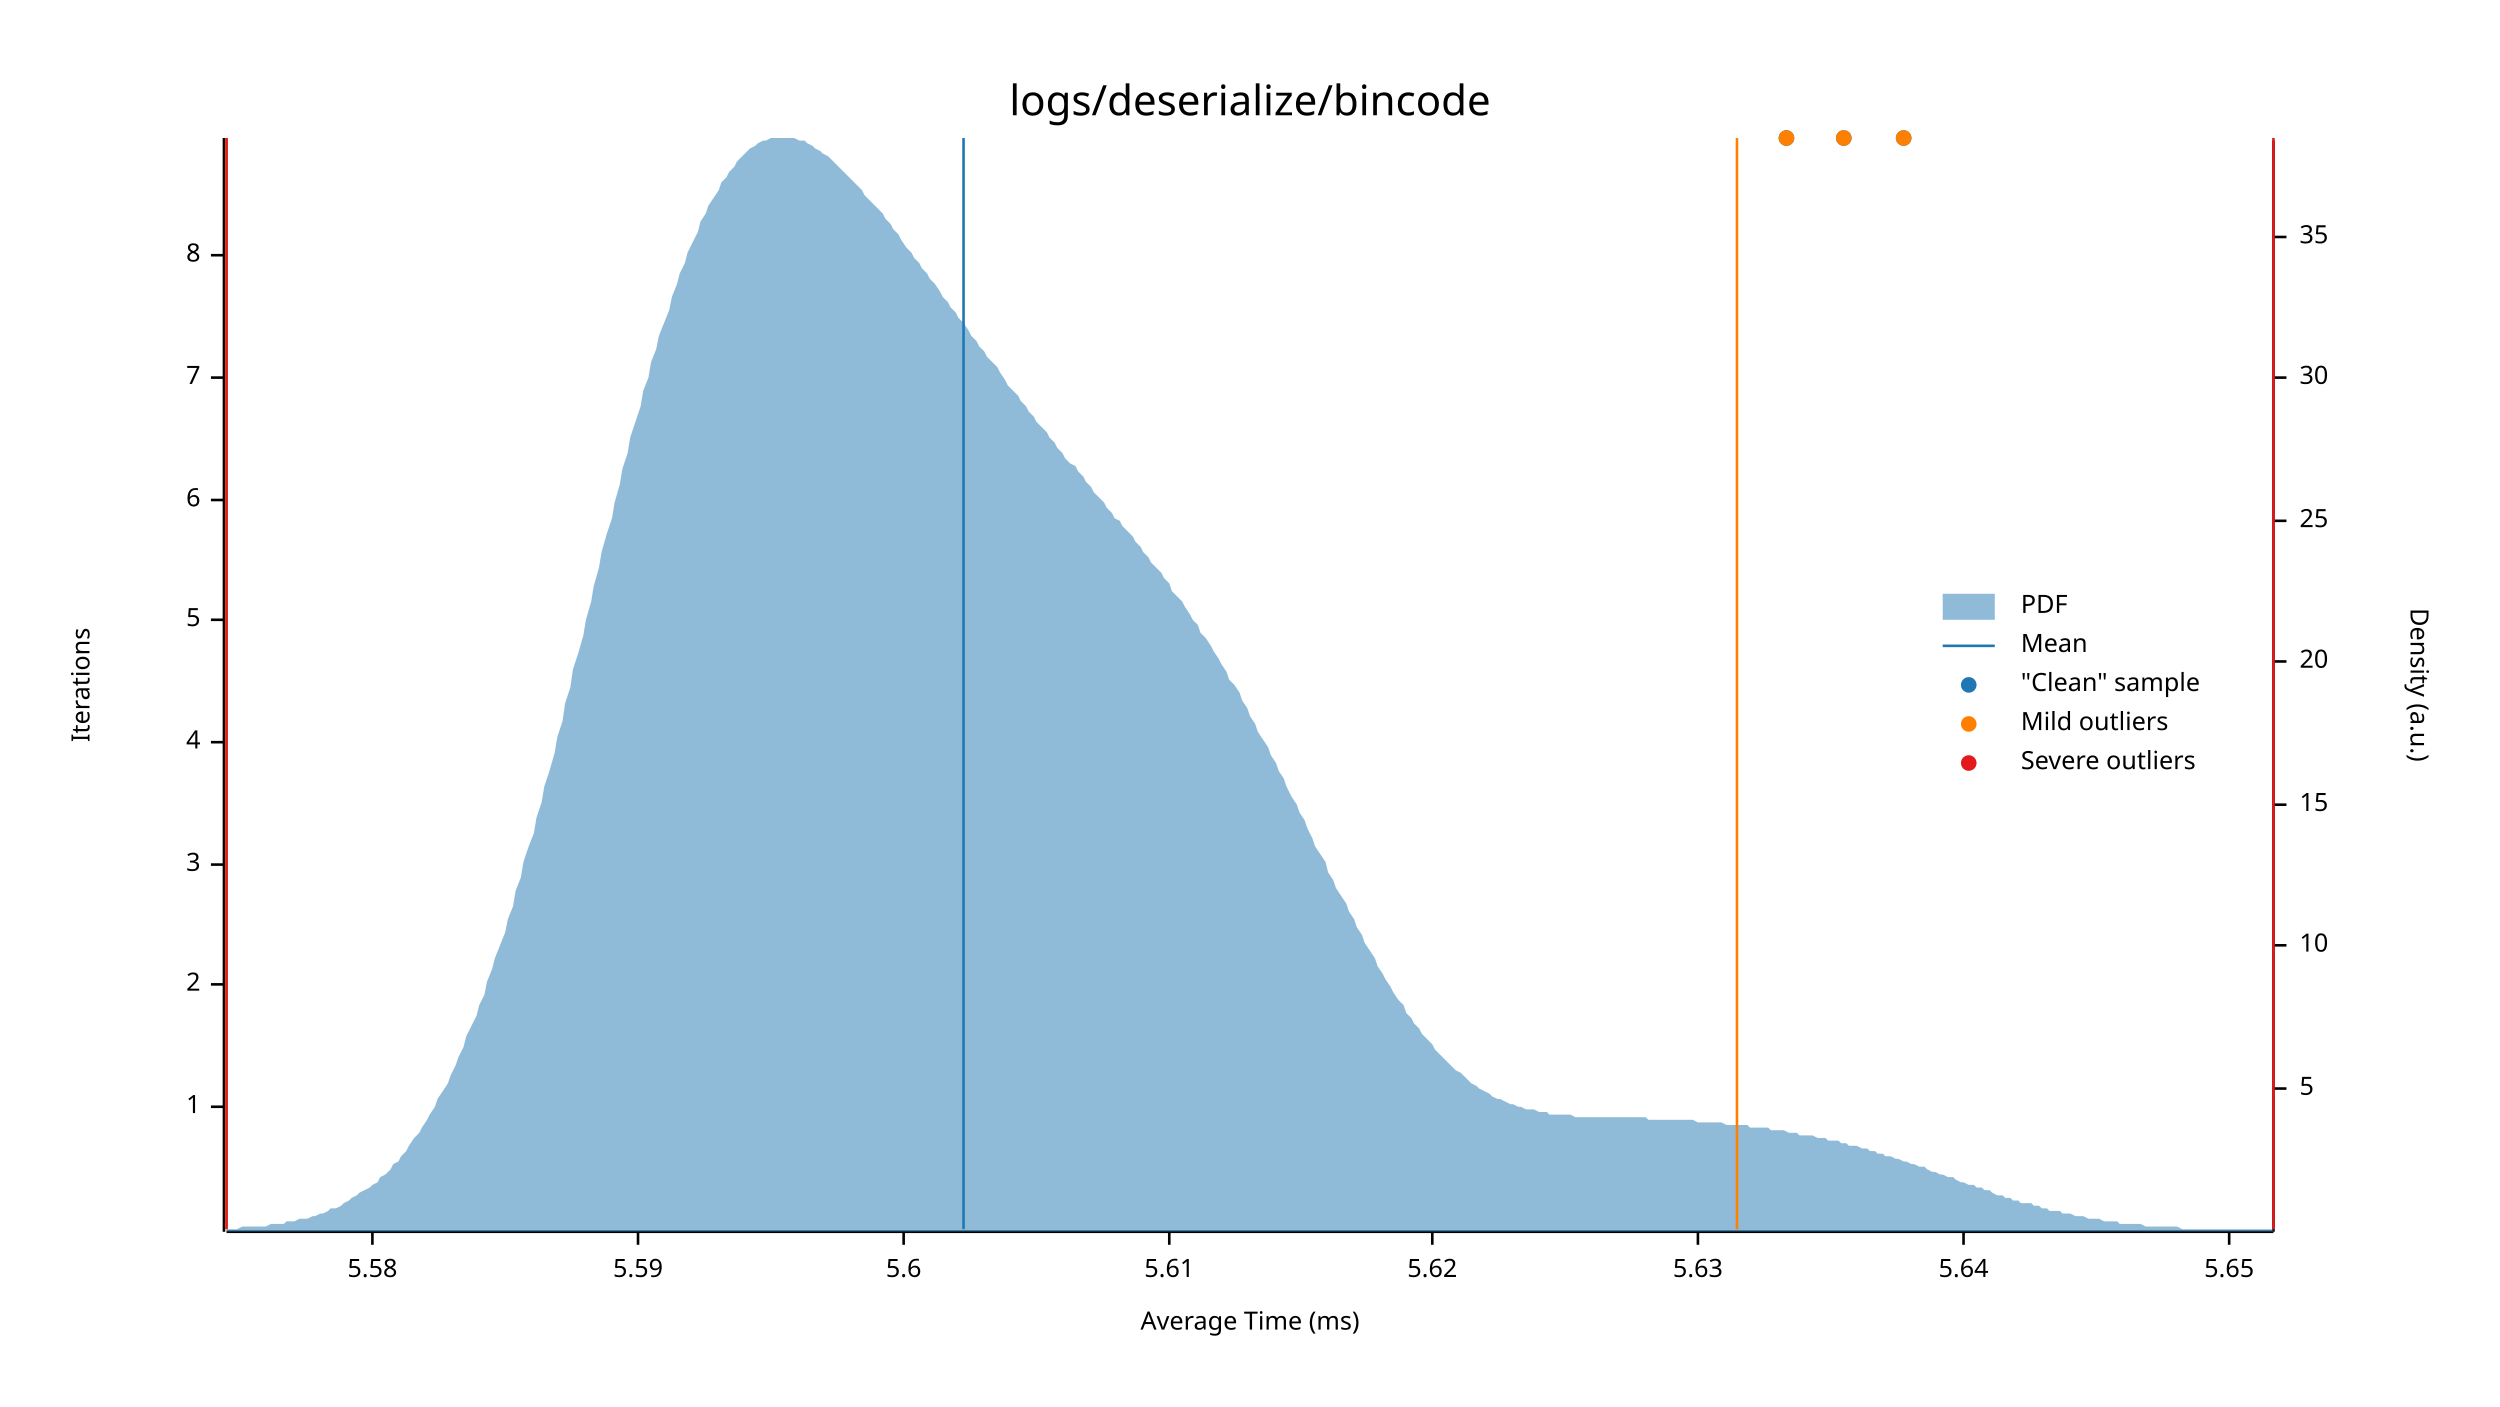
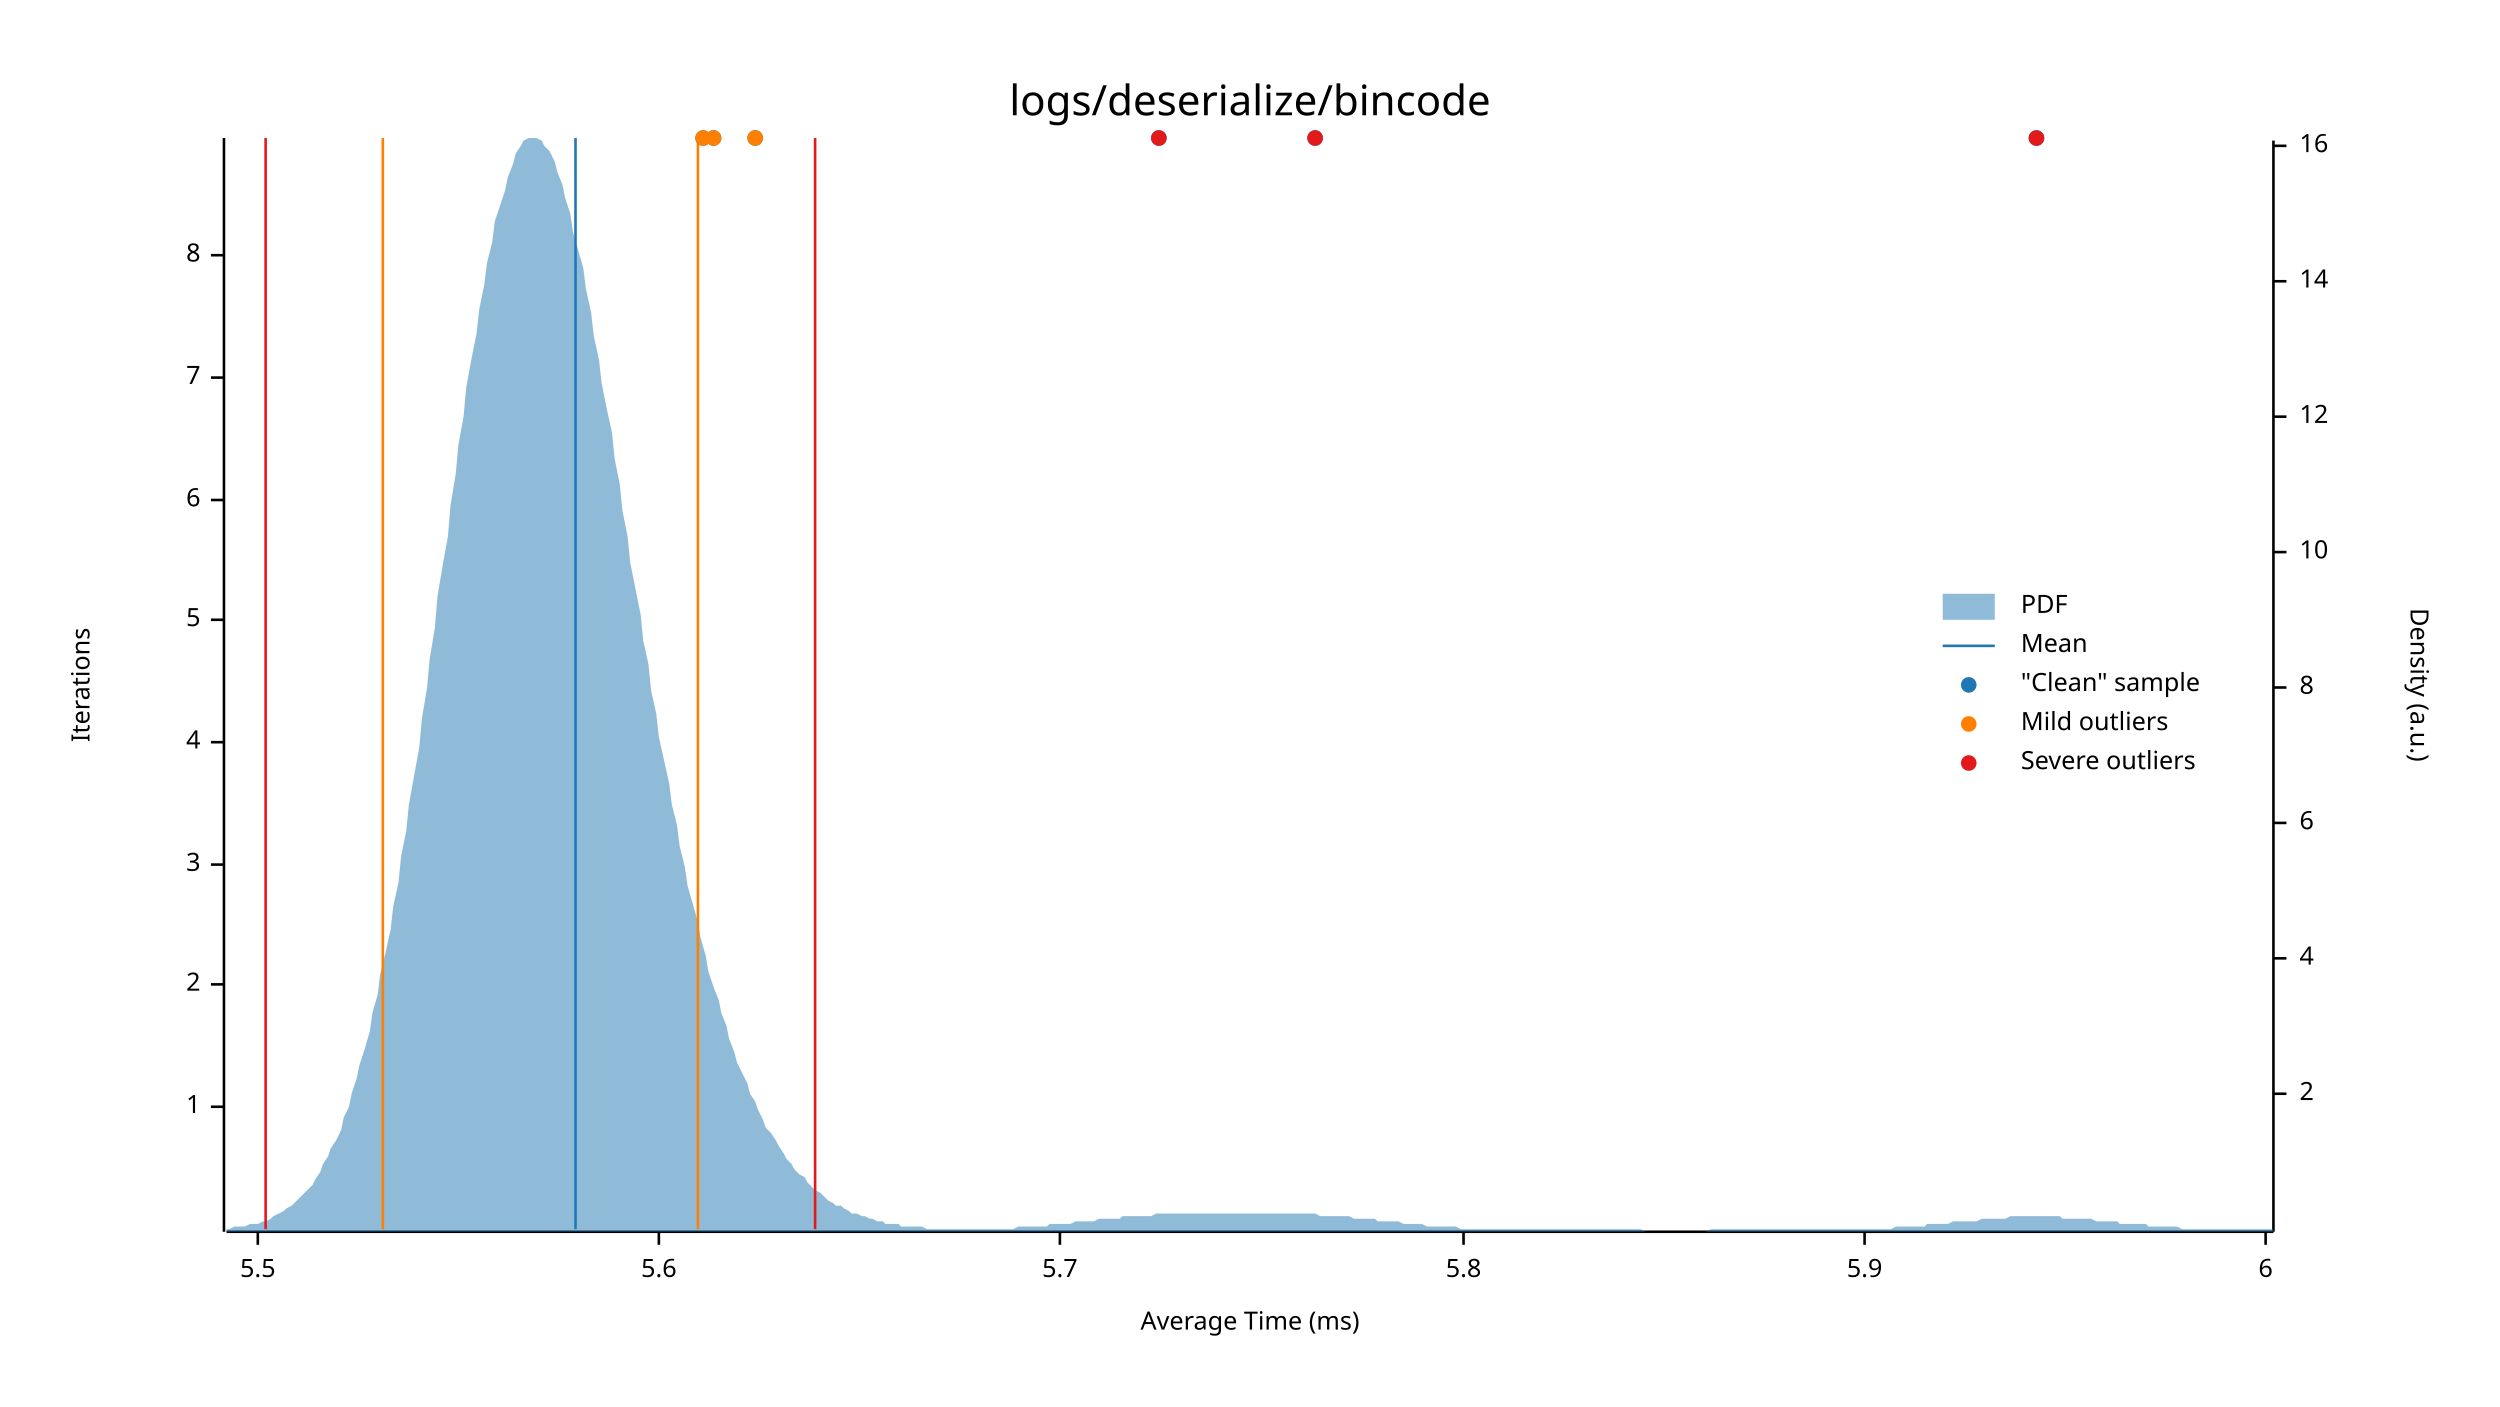
<svg xmlns="http://www.w3.org/2000/svg" style="background-color:#EEE;" width="960" height="540" viewBox="0 0 960 540">
  <text x="480" y="32" dy="0.76em" text-anchor="middle" font-family="sans-serif" font-size="16.129" opacity="1" fill="#000000">
logs/deserialize/bincode
</text>
  <text x="27" y="263" dy="0.76em" text-anchor="middle" font-family="sans-serif" font-size="9.677" opacity="1" fill="#000000" transform="rotate(270, 27, 263)">
Iterations
</text>
  <text x="480" y="513" dy="-0.5ex" text-anchor="middle" font-family="sans-serif" font-size="9.677" opacity="1" fill="#000000">
Average Time (ms)
</text>
  <polyline fill="none" opacity="1" stroke="#000000" stroke-width="1" points="86,53 86,473 " />
  <text x="77" y="425" dy="0.5ex" text-anchor="end" font-family="sans-serif" font-size="9.677" opacity="1" fill="#000000">
1
</text>
  <polyline fill="none" opacity="1" stroke="#000000" stroke-width="1" points="81,425 86,425 " />
  <text x="77" y="378" dy="0.5ex" text-anchor="end" font-family="sans-serif" font-size="9.677" opacity="1" fill="#000000">
2
</text>
  <polyline fill="none" opacity="1" stroke="#000000" stroke-width="1" points="81,378 86,378 " />
  <text x="77" y="332" dy="0.5ex" text-anchor="end" font-family="sans-serif" font-size="9.677" opacity="1" fill="#000000">
3
</text>
  <polyline fill="none" opacity="1" stroke="#000000" stroke-width="1" points="81,332 86,332 " />
  <text x="77" y="285" dy="0.5ex" text-anchor="end" font-family="sans-serif" font-size="9.677" opacity="1" fill="#000000">
4
</text>
  <polyline fill="none" opacity="1" stroke="#000000" stroke-width="1" points="81,285 86,285 " />
  <text x="77" y="238" dy="0.5ex" text-anchor="end" font-family="sans-serif" font-size="9.677" opacity="1" fill="#000000">
5
</text>
  <polyline fill="none" opacity="1" stroke="#000000" stroke-width="1" points="81,238 86,238 " />
  <text x="77" y="192" dy="0.5ex" text-anchor="end" font-family="sans-serif" font-size="9.677" opacity="1" fill="#000000">
6
</text>
  <polyline fill="none" opacity="1" stroke="#000000" stroke-width="1" points="81,192 86,192 " />
  <text x="77" y="145" dy="0.5ex" text-anchor="end" font-family="sans-serif" font-size="9.677" opacity="1" fill="#000000">
7
</text>
  <polyline fill="none" opacity="1" stroke="#000000" stroke-width="1" points="81,145 86,145 " />
  <text x="77" y="98" dy="0.5ex" text-anchor="end" font-family="sans-serif" font-size="9.677" opacity="1" fill="#000000">
8
</text>
  <polyline fill="none" opacity="1" stroke="#000000" stroke-width="1" points="81,98 86,98 " />
  <polyline fill="none" opacity="1" stroke="#000000" stroke-width="1" points="87,473 873,473 " />
-   <text x="143" y="483" dy="0.76em" text-anchor="middle" font-family="sans-serif" font-size="9.677" opacity="1" fill="#000000">
- 5.58
+   <text x="99" y="483" dy="0.76em" text-anchor="middle" font-family="sans-serif" font-size="9.677" opacity="1" fill="#000000">
+ 5.5
</text>
-   <polyline fill="none" opacity="1" stroke="#000000" stroke-width="1" points="143,473 143,478 " />
-   <text x="245" y="483" dy="0.76em" text-anchor="middle" font-family="sans-serif" font-size="9.677" opacity="1" fill="#000000">
- 5.59
- </text>
-   <polyline fill="none" opacity="1" stroke="#000000" stroke-width="1" points="245,473 245,478 " />
-   <text x="347" y="483" dy="0.76em" text-anchor="middle" font-family="sans-serif" font-size="9.677" opacity="1" fill="#000000">
+   <polyline fill="none" opacity="1" stroke="#000000" stroke-width="1" points="99,473 99,478 " />
+   <text x="253" y="483" dy="0.76em" text-anchor="middle" font-family="sans-serif" font-size="9.677" opacity="1" fill="#000000">
5.6
</text>
-   <polyline fill="none" opacity="1" stroke="#000000" stroke-width="1" points="347,473 347,478 " />
-   <text x="449" y="483" dy="0.76em" text-anchor="middle" font-family="sans-serif" font-size="9.677" opacity="1" fill="#000000">
- 5.61
+   <polyline fill="none" opacity="1" stroke="#000000" stroke-width="1" points="253,473 253,478 " />
+   <text x="407" y="483" dy="0.76em" text-anchor="middle" font-family="sans-serif" font-size="9.677" opacity="1" fill="#000000">
+ 5.7
</text>
-   <polyline fill="none" opacity="1" stroke="#000000" stroke-width="1" points="449,473 449,478 " />
-   <text x="550" y="483" dy="0.76em" text-anchor="middle" font-family="sans-serif" font-size="9.677" opacity="1" fill="#000000">
- 5.62
+   <polyline fill="none" opacity="1" stroke="#000000" stroke-width="1" points="407,473 407,478 " />
+   <text x="562" y="483" dy="0.76em" text-anchor="middle" font-family="sans-serif" font-size="9.677" opacity="1" fill="#000000">
+ 5.8
</text>
-   <polyline fill="none" opacity="1" stroke="#000000" stroke-width="1" points="550,473 550,478 " />
-   <text x="652" y="483" dy="0.76em" text-anchor="middle" font-family="sans-serif" font-size="9.677" opacity="1" fill="#000000">
- 5.63
+   <polyline fill="none" opacity="1" stroke="#000000" stroke-width="1" points="562,473 562,478 " />
+   <text x="716" y="483" dy="0.76em" text-anchor="middle" font-family="sans-serif" font-size="9.677" opacity="1" fill="#000000">
+ 5.9
</text>
-   <polyline fill="none" opacity="1" stroke="#000000" stroke-width="1" points="652,473 652,478 " />
-   <text x="754" y="483" dy="0.76em" text-anchor="middle" font-family="sans-serif" font-size="9.677" opacity="1" fill="#000000">
- 5.64
+   <polyline fill="none" opacity="1" stroke="#000000" stroke-width="1" points="716,473 716,478 " />
+   <text x="870" y="483" dy="0.76em" text-anchor="middle" font-family="sans-serif" font-size="9.677" opacity="1" fill="#000000">
+ 6
</text>
-   <polyline fill="none" opacity="1" stroke="#000000" stroke-width="1" points="754,473 754,478 " />
-   <text x="856" y="483" dy="0.76em" text-anchor="middle" font-family="sans-serif" font-size="9.677" opacity="1" fill="#000000">
- 5.65
- </text>
-   <polyline fill="none" opacity="1" stroke="#000000" stroke-width="1" points="856,473 856,478 " />
+   <polyline fill="none" opacity="1" stroke="#000000" stroke-width="1" points="870,473 870,478 " />
  <text x="933" y="263" dy="0.76em" text-anchor="middle" font-family="sans-serif" font-size="9.677" opacity="1" fill="#000000" transform="rotate(90, 933, 263)">
Density (a.u.)
</text>
  <polyline fill="none" opacity="1" stroke="#000000" stroke-width="1" points="873,54 873,473 " />
-   <text x="883" y="418" dy="0.5ex" text-anchor="start" font-family="sans-serif" font-size="9.677" opacity="1" fill="#000000">
- 5
+   <text x="883" y="420" dy="0.5ex" text-anchor="start" font-family="sans-serif" font-size="9.677" opacity="1" fill="#000000">
+ 2
</text>
-   <polyline fill="none" opacity="1" stroke="#000000" stroke-width="1" points="873,418 878,418 " />
-   <text x="883" y="363" dy="0.5ex" text-anchor="start" font-family="sans-serif" font-size="9.677" opacity="1" fill="#000000">
+   <polyline fill="none" opacity="1" stroke="#000000" stroke-width="1" points="873,420 878,420 " />
+   <text x="883" y="368" dy="0.5ex" text-anchor="start" font-family="sans-serif" font-size="9.677" opacity="1" fill="#000000">
+ 4
+ </text>
+   <polyline fill="none" opacity="1" stroke="#000000" stroke-width="1" points="873,368 878,368 " />
+   <text x="883" y="316" dy="0.5ex" text-anchor="start" font-family="sans-serif" font-size="9.677" opacity="1" fill="#000000">
+ 6
+ </text>
+   <polyline fill="none" opacity="1" stroke="#000000" stroke-width="1" points="873,316 878,316 " />
+   <text x="883" y="264" dy="0.5ex" text-anchor="start" font-family="sans-serif" font-size="9.677" opacity="1" fill="#000000">
+ 8
+ </text>
+   <polyline fill="none" opacity="1" stroke="#000000" stroke-width="1" points="873,264 878,264 " />
+   <text x="883" y="212" dy="0.5ex" text-anchor="start" font-family="sans-serif" font-size="9.677" opacity="1" fill="#000000">
10
</text>
-   <polyline fill="none" opacity="1" stroke="#000000" stroke-width="1" points="873,363 878,363 " />
-   <text x="883" y="309" dy="0.5ex" text-anchor="start" font-family="sans-serif" font-size="9.677" opacity="1" fill="#000000">
- 15
+   <polyline fill="none" opacity="1" stroke="#000000" stroke-width="1" points="873,212 878,212 " />
+   <text x="883" y="160" dy="0.5ex" text-anchor="start" font-family="sans-serif" font-size="9.677" opacity="1" fill="#000000">
+ 12
</text>
-   <polyline fill="none" opacity="1" stroke="#000000" stroke-width="1" points="873,309 878,309 " />
-   <text x="883" y="254" dy="0.5ex" text-anchor="start" font-family="sans-serif" font-size="9.677" opacity="1" fill="#000000">
- 20
+   <polyline fill="none" opacity="1" stroke="#000000" stroke-width="1" points="873,160 878,160 " />
+   <text x="883" y="108" dy="0.5ex" text-anchor="start" font-family="sans-serif" font-size="9.677" opacity="1" fill="#000000">
+ 14
</text>
-   <polyline fill="none" opacity="1" stroke="#000000" stroke-width="1" points="873,254 878,254 " />
-   <text x="883" y="200" dy="0.5ex" text-anchor="start" font-family="sans-serif" font-size="9.677" opacity="1" fill="#000000">
- 25
+   <polyline fill="none" opacity="1" stroke="#000000" stroke-width="1" points="873,108 878,108 " />
+   <text x="883" y="56" dy="0.5ex" text-anchor="start" font-family="sans-serif" font-size="9.677" opacity="1" fill="#000000">
+ 16
</text>
-   <polyline fill="none" opacity="1" stroke="#000000" stroke-width="1" points="873,200 878,200 " />
-   <text x="883" y="145" dy="0.5ex" text-anchor="start" font-family="sans-serif" font-size="9.677" opacity="1" fill="#000000">
- 30
- </text>
-   <polyline fill="none" opacity="1" stroke="#000000" stroke-width="1" points="873,145 878,145 " />
-   <text x="883" y="91" dy="0.5ex" text-anchor="start" font-family="sans-serif" font-size="9.677" opacity="1" fill="#000000">
- 35
- </text>
-   <polyline fill="none" opacity="1" stroke="#000000" stroke-width="1" points="873,91 878,91 " />
-   <polygon opacity="0.5" fill="#1F78B4" points="87,472 88,472 90,472 91,472 93,471 94,471 96,471 98,471 99,471 101,471 102,471 104,470 105,470 107,470 109,470 110,469 112,469 113,469 115,468 116,468 118,468 120,467 121,467 123,466 124,466 126,465 127,464 129,464 131,463 132,462 134,461 135,460 137,459 138,458 140,457 142,456 143,455 145,454 146,452 148,451 150,449 151,447 153,446 154,444 156,442 157,440 159,437 161,435 162,433 164,430 165,428 167,425 168,422 170,419 172,416 173,413 175,409 176,406 178,402 179,398 181,394 183,390 184,386 186,382 187,377 189,372 190,368 192,363 194,358 195,353 197,348 198,342 200,337 201,331 203,325 205,320 206,314 208,308 209,302 211,296 213,289 214,283 216,277 217,270 219,264 220,257 222,251 224,244 225,238 227,231 228,225 230,218 231,212 233,205 235,199 236,193 238,186 239,180 241,174 242,168 244,162 246,156 247,150 249,145 250,139 252,134 253,129 255,124 257,119 258,114 260,109 261,105 263,101 264,97 266,93 268,89 269,85 271,82 272,79 274,76 276,73 277,70 279,68 280,66 282,64 283,62 285,60 287,58 288,57 290,56 291,55 293,54 294,54 296,53 298,53 299,53 301,53 302,53 304,53 305,53 307,54 309,54 310,55 312,56 313,57 315,58 316,59 318,60 320,62 321,63 323,65 324,66 326,68 327,69 329,71 331,73 332,75 334,77 335,78 337,80 339,82 340,84 342,86 343,88 345,90 346,92 348,95 350,97 351,99 353,101 354,103 356,105 357,107 359,109 361,112 362,114 364,116 365,118 367,120 368,122 370,124 372,127 373,129 375,131 376,133 378,135 379,137 381,139 383,141 384,143 386,146 387,148 389,150 391,152 392,154 394,156 395,158 397,160 398,162 400,164 402,166 403,168 405,170 406,172 408,174 409,176 411,178 413,179 414,181 416,183 417,185 419,187 420,189 422,191 424,193 425,195 427,197 428,199 430,200 431,202 433,204 435,206 436,208 438,210 439,212 441,214 442,216 444,218 446,220 447,222 449,224 450,227 452,229 454,231 455,233 457,236 458,238 460,240 461,243 463,245 465,248 466,250 468,253 469,255 471,258 472,261 474,263 476,266 477,269 479,272 480,275 482,278 483,281 485,284 487,287 488,290 490,293 491,296 493,299 494,302 496,306 498,309 499,312 501,315 502,318 504,322 505,325 507,328 509,331 510,335 512,338 513,341 515,344 517,347 518,350 520,353 521,356 523,359 524,362 526,365 528,368 529,371 531,374 532,376 534,379 535,381 537,384 539,386 540,389 542,391 543,393 545,395 546,397 548,399 550,401 551,403 553,405 554,406 556,408 557,409 559,411 561,412 562,413 564,415 565,416 567,417 568,418 570,419 572,420 573,421 575,422 576,422 578,423 580,424 581,424 583,425 584,425 586,426 587,426 589,426 591,427 592,427 594,427 595,428 597,428 598,428 600,428 602,428 603,428 605,429 606,429 608,429 609,429 611,429 613,429 614,429 616,429 617,429 619,429 620,429 622,429 624,429 625,429 627,429 628,429 630,429 632,429 633,430 635,430 636,430 638,430 639,430 641,430 643,430 644,430 646,430 647,430 649,430 650,430 652,431 654,431 655,431 657,431 658,431 660,431 661,431 663,432 665,432 666,432 668,432 669,432 671,432 672,433 674,433 676,433 677,433 679,433 680,434 682,434 683,434 685,434 687,435 688,435 690,435 691,436 693,436 695,436 696,436 698,437 699,437 701,437 702,438 704,438 706,438 707,439 709,439 710,440 712,440 713,440 715,441 717,441 718,442 720,442 721,443 723,443 724,444 726,444 728,445 729,445 731,446 732,446 734,447 735,447 737,448 739,448 740,449 742,450 743,450 745,451 746,451 748,452 750,452 751,453 753,454 754,454 756,455 758,455 759,456 761,456 762,457 764,457 765,458 767,459 769,459 770,460 772,460 773,461 775,461 776,462 778,462 780,462 781,463 783,463 784,464 786,464 787,465 789,465 791,465 792,466 794,466 795,466 797,467 798,467 800,467 802,468 803,468 805,468 806,468 808,469 809,469 811,469 813,469 814,470 816,470 817,470 819,470 821,470 822,470 824,471 825,471 827,471 828,471 830,471 832,471 833,471 835,471 836,471 838,472 839,472 841,472 843,472 844,472 846,472 847,472 849,472 850,472 852,472 854,472 855,472 857,472 858,472 860,472 861,472 863,472 865,472 866,472 868,472 869,472 871,472 873,472 873,473 87,473 " />
-   <polyline fill="none" opacity="1" stroke="#1F78B4" stroke-width="1" points="370,472 370,53 " />
-   <polyline fill="none" opacity="1" stroke="#FF7F00" stroke-width="1" points="87,472 87,53 " />
-   <polyline fill="none" opacity="1" stroke="#FF7F00" stroke-width="1" points="667,472 667,53 " />
-   <polyline fill="none" opacity="1" stroke="#E31A1C" stroke-width="1" points="87,472 87,53 " />
-   <polyline fill="none" opacity="1" stroke="#E31A1C" stroke-width="1" points="873,472 873,53 " />
-   <circle cx="708" cy="53" r="3" opacity="1" fill="#1F78B4" stroke="none" stroke-width="1" />
-   <circle cx="686" cy="53" r="3" opacity="1" fill="#1F78B4" stroke="none" stroke-width="1" />
-   <circle cx="731" cy="53" r="3" opacity="1" fill="#1F78B4" stroke="none" stroke-width="1" />
-   <circle cx="708" cy="53" r="3" opacity="1" fill="#FF7F00" stroke="none" stroke-width="1" />
-   <circle cx="686" cy="53" r="3" opacity="1" fill="#FF7F00" stroke="none" stroke-width="1" />
-   <circle cx="731" cy="53" r="3" opacity="1" fill="#FF7F00" stroke="none" stroke-width="1" />
+   <polyline fill="none" opacity="1" stroke="#000000" stroke-width="1" points="873,56 878,56 " />
+   <polygon opacity="0.5" fill="#1F78B4" points="87,472 88,472 90,471 91,471 93,471 94,471 96,470 98,470 99,470 101,469 102,469 104,468 105,467 107,466 109,465 110,464 112,463 113,462 115,460 116,459 118,457 120,455 121,453 123,450 124,447 126,444 127,441 129,438 131,434 132,429 134,425 135,420 137,414 138,409 140,403 142,396 143,389 145,382 146,374 148,366 150,357 151,348 153,339 154,329 156,319 157,309 159,298 161,287 162,276 164,264 165,253 167,241 168,229 170,217 172,206 173,194 175,182 176,171 178,160 179,149 181,138 183,128 184,119 186,109 187,101 189,93 190,85 192,79 194,73 195,68 197,63 198,59 200,56 201,54 203,53 205,53 206,53 208,54 209,56 211,58 213,62 214,66 216,71 217,76 219,82 220,89 222,96 224,103 225,111 227,120 228,129 230,138 231,147 233,157 235,166 236,176 238,186 239,196 241,206 242,216 244,226 246,236 247,246 249,255 250,265 252,274 253,283 255,292 257,301 258,309 260,317 261,325 263,333 264,340 266,347 268,354 269,360 271,367 272,373 274,379 276,384 277,389 279,394 280,399 282,404 283,408 285,412 287,416 288,420 290,423 291,426 293,430 294,433 296,435 298,438 299,440 301,443 302,445 304,447 305,449 307,451 309,452 310,454 312,456 313,457 315,458 316,459 318,461 320,462 321,463 323,463 324,464 326,465 327,466 329,466 331,467 332,467 334,468 335,468 337,469 339,469 340,470 342,470 343,470 345,470 346,471 348,471 350,471 351,471 353,471 354,471 356,472 357,472 359,472 361,472 362,472 364,472 365,472 367,472 368,472 370,472 372,472 373,472 375,472 376,472 378,472 379,472 381,472 383,472 384,472 386,472 387,472 389,472 391,471 392,471 394,471 395,471 397,471 398,471 400,471 402,471 403,470 405,470 406,470 408,470 409,470 411,470 413,469 414,469 416,469 417,469 419,469 420,469 422,468 424,468 425,468 427,468 428,468 430,468 431,467 433,467 435,467 436,467 438,467 439,467 441,467 442,467 444,466 446,466 447,466 449,466 450,466 452,466 454,466 455,466 457,466 458,466 460,466 461,466 463,466 465,466 466,466 468,466 469,466 471,466 472,466 474,466 476,466 477,466 479,466 480,466 482,466 483,466 485,466 487,466 488,466 490,466 491,466 493,466 494,466 496,466 498,466 499,466 501,466 502,466 504,466 505,466 507,467 509,467 510,467 512,467 513,467 515,467 517,467 518,467 520,468 521,468 523,468 524,468 526,468 528,468 529,469 531,469 532,469 534,469 535,469 537,469 539,470 540,470 542,470 543,470 545,470 546,470 548,471 550,471 551,471 553,471 554,471 556,471 557,471 559,471 561,472 562,472 564,472 565,472 567,472 568,472 570,472 572,472 573,472 575,472 576,472 578,472 580,472 581,472 583,472 584,472 586,472 587,472 589,472 591,472 592,472 594,472 595,472 597,472 598,472 600,472 602,472 603,472 605,472 606,472 608,472 609,472 611,472 613,472 614,472 616,472 617,472 619,472 620,472 622,472 624,472 625,472 627,472 628,472 630,472 632,473 633,473 635,473 636,473 638,473 639,473 641,473 643,473 644,473 646,473 647,473 649,473 650,473 652,473 654,473 655,473 657,472 658,472 660,472 661,472 663,472 665,472 666,472 668,472 669,472 671,472 672,472 674,472 676,472 677,472 679,472 680,472 682,472 683,472 685,472 687,472 688,472 690,472 691,472 693,472 695,472 696,472 698,472 699,472 701,472 702,472 704,472 706,472 707,472 709,472 710,472 712,472 713,472 715,472 717,472 718,472 720,472 721,472 723,472 724,472 726,472 728,471 729,471 731,471 732,471 734,471 735,471 737,471 739,471 740,470 742,470 743,470 745,470 746,470 748,470 750,469 751,469 753,469 754,469 756,469 758,469 759,469 761,468 762,468 764,468 765,468 767,468 769,468 770,468 772,467 773,467 775,467 776,467 778,467 780,467 781,467 783,467 784,467 786,467 787,467 789,467 791,467 792,468 794,468 795,468 797,468 798,468 800,468 802,468 803,468 805,469 806,469 808,469 809,469 811,469 813,469 814,470 816,470 817,470 819,470 821,470 822,470 824,470 825,471 827,471 828,471 830,471 832,471 833,471 835,471 836,471 838,472 839,472 841,472 843,472 844,472 846,472 847,472 849,472 850,472 852,472 854,472 855,472 857,472 858,472 860,472 861,472 863,472 865,472 866,472 868,472 869,472 871,472 873,472 873,473 87,473 " />
+   <polyline fill="none" opacity="1" stroke="#1F78B4" stroke-width="1" points="221,472 221,53 " />
+   <polyline fill="none" opacity="1" stroke="#FF7F00" stroke-width="1" points="147,472 147,53 " />
+   <polyline fill="none" opacity="1" stroke="#FF7F00" stroke-width="1" points="268,472 268,53 " />
+   <polyline fill="none" opacity="1" stroke="#E31A1C" stroke-width="1" points="102,472 102,53 " />
+   <polyline fill="none" opacity="1" stroke="#E31A1C" stroke-width="1" points="313,472 313,53 " />
+   <circle cx="270" cy="53" r="3" opacity="1" fill="#1F78B4" stroke="none" stroke-width="1" />
+   <circle cx="274" cy="53" r="3" opacity="1" fill="#1F78B4" stroke="none" stroke-width="1" />
+   <circle cx="505" cy="53" r="3" opacity="1" fill="#1F78B4" stroke="none" stroke-width="1" />
+   <circle cx="445" cy="53" r="3" opacity="1" fill="#1F78B4" stroke="none" stroke-width="1" />
+   <circle cx="290" cy="53" r="3" opacity="1" fill="#1F78B4" stroke="none" stroke-width="1" />
+   <circle cx="782" cy="53" r="3" opacity="1" fill="#1F78B4" stroke="none" stroke-width="1" />
+   <circle cx="270" cy="53" r="3" opacity="1" fill="#FF7F00" stroke="none" stroke-width="1" />
+   <circle cx="274" cy="53" r="3" opacity="1" fill="#FF7F00" stroke="none" stroke-width="1" />
+   <circle cx="290" cy="53" r="3" opacity="1" fill="#FF7F00" stroke="none" stroke-width="1" />
+   <circle cx="505" cy="53" r="3" opacity="1" fill="#E31A1C" stroke="none" stroke-width="1" />
+   <circle cx="445" cy="53" r="3" opacity="1" fill="#E31A1C" stroke="none" stroke-width="1" />
+   <circle cx="782" cy="53" r="3" opacity="1" fill="#E31A1C" stroke="none" stroke-width="1" />
  <text x="776" y="228" dy="0.76em" text-anchor="start" font-family="sans-serif" font-size="9.677" opacity="1" fill="#000000">
PDF
</text>
  <text x="776" y="243" dy="0.76em" text-anchor="start" font-family="sans-serif" font-size="9.677" opacity="1" fill="#000000">
Mean
</text>
  <text x="776" y="258" dy="0.76em" text-anchor="start" font-family="sans-serif" font-size="9.677" opacity="1" fill="#000000">
"Clean" sample
</text>
  <text x="776" y="273" dy="0.76em" text-anchor="start" font-family="sans-serif" font-size="9.677" opacity="1" fill="#000000">
Mild outliers
</text>
  <text x="776" y="288" dy="0.76em" text-anchor="start" font-family="sans-serif" font-size="9.677" opacity="1" fill="#000000">
Severe outliers
</text>
  <rect x="746" y="228" width="20" height="10" opacity="0.5" fill="#1F78B4" stroke="none" />
  <polyline fill="none" opacity="1" stroke="#1F78B4" stroke-width="1" points="746,248 766,248 " />
  <circle cx="756" cy="263" r="3" opacity="1" fill="#1F78B4" stroke="none" stroke-width="1" />
  <circle cx="756" cy="278" r="3" opacity="1" fill="#FF7F00" stroke="none" stroke-width="1" />
  <circle cx="756" cy="293" r="3" opacity="1" fill="#E31A1C" stroke="none" stroke-width="1" />
</svg>
